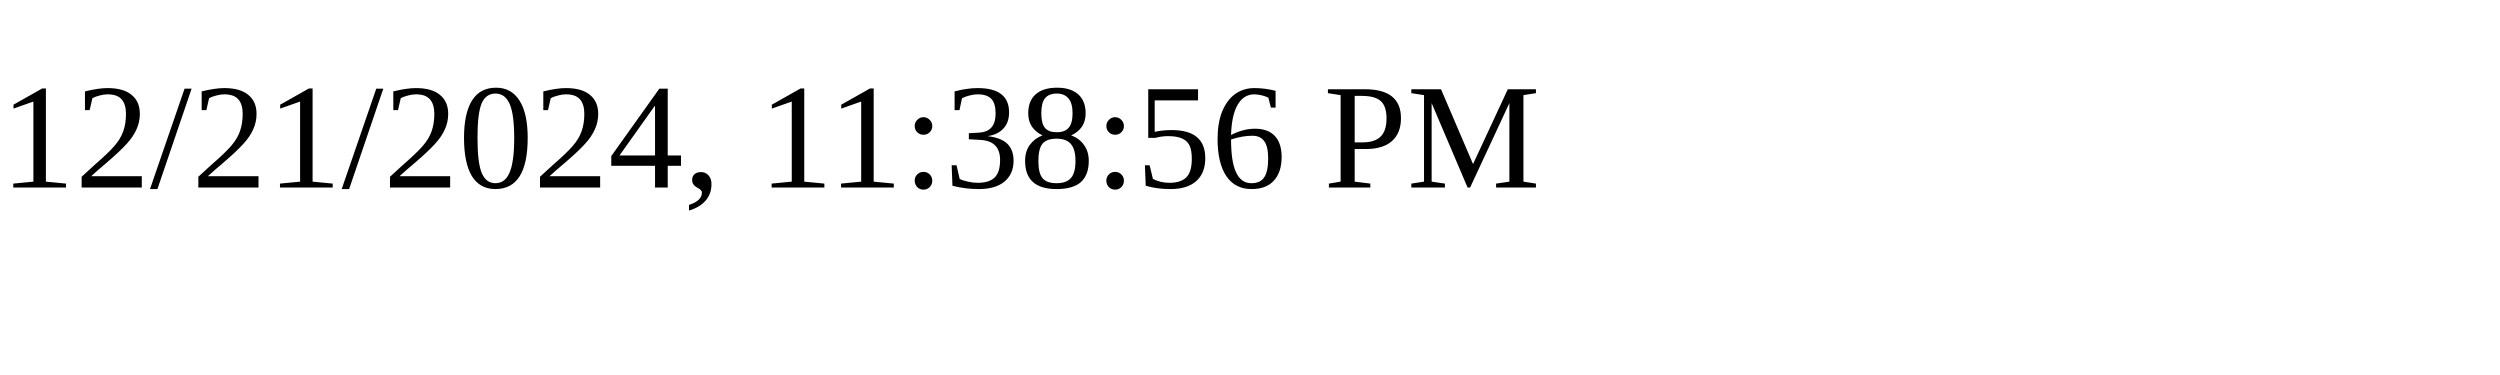
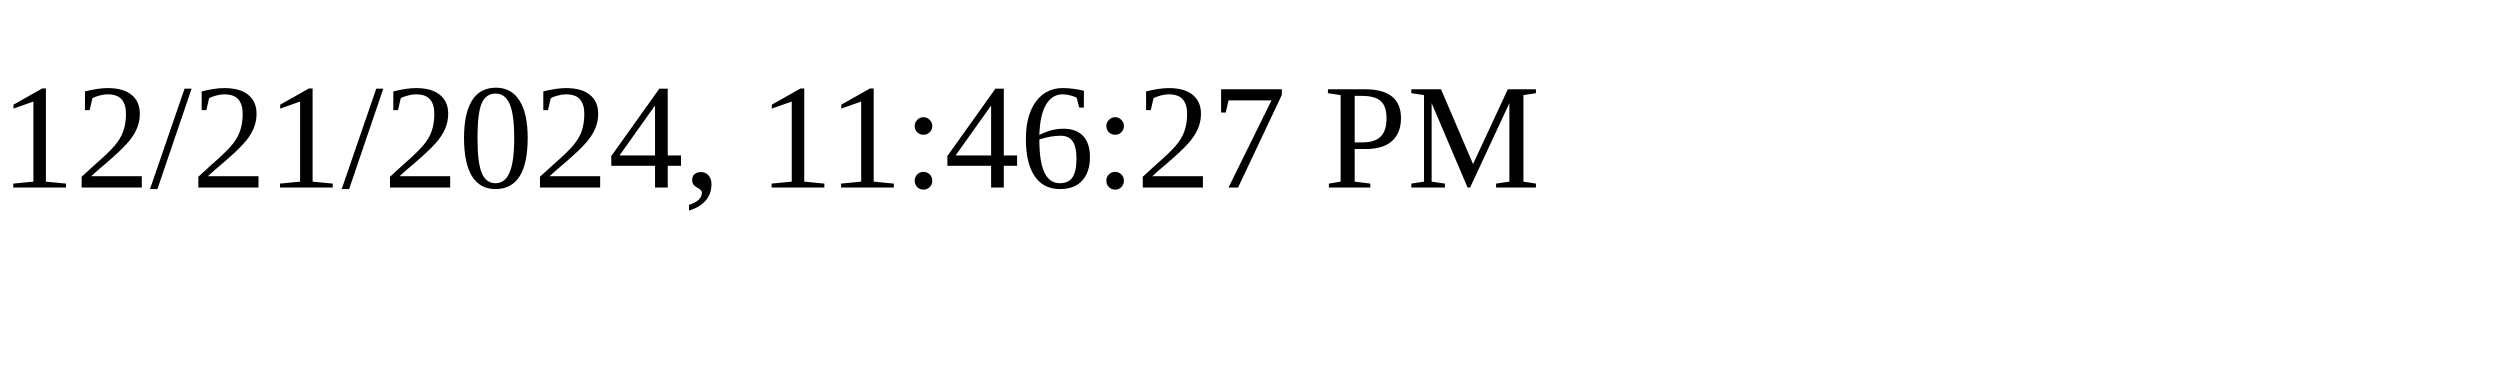
<svg xmlns="http://www.w3.org/2000/svg" height="30" width="200">
-   <text x="0" y="15">12/21/2024, 11:38:56 PM</text>
+   <text x="0" y="15">12/21/2024, 11:46:27 PM</text>
</svg>
